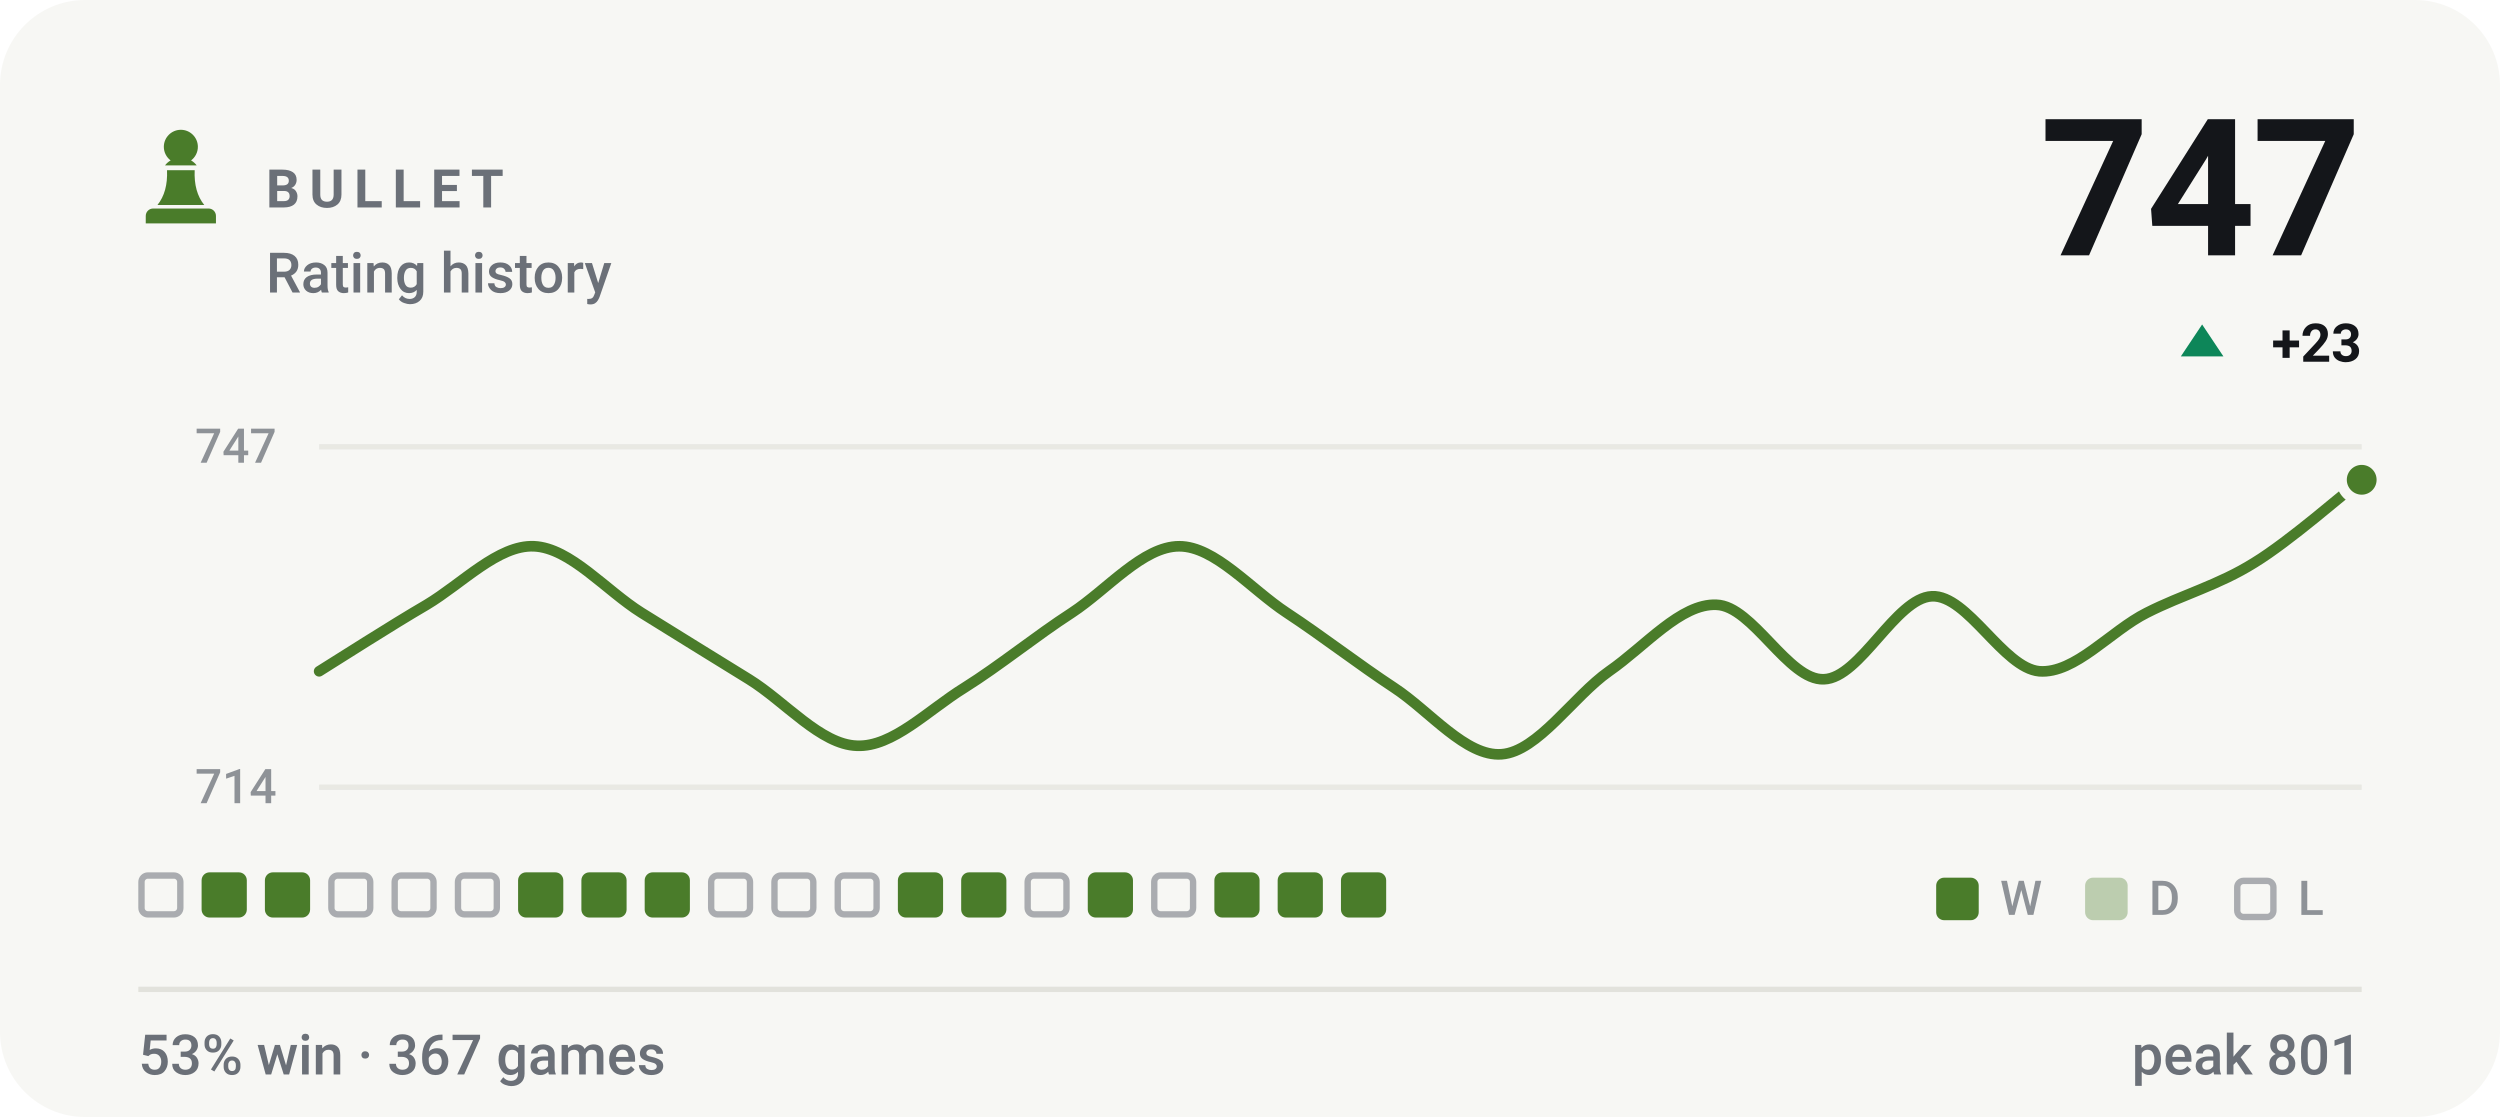
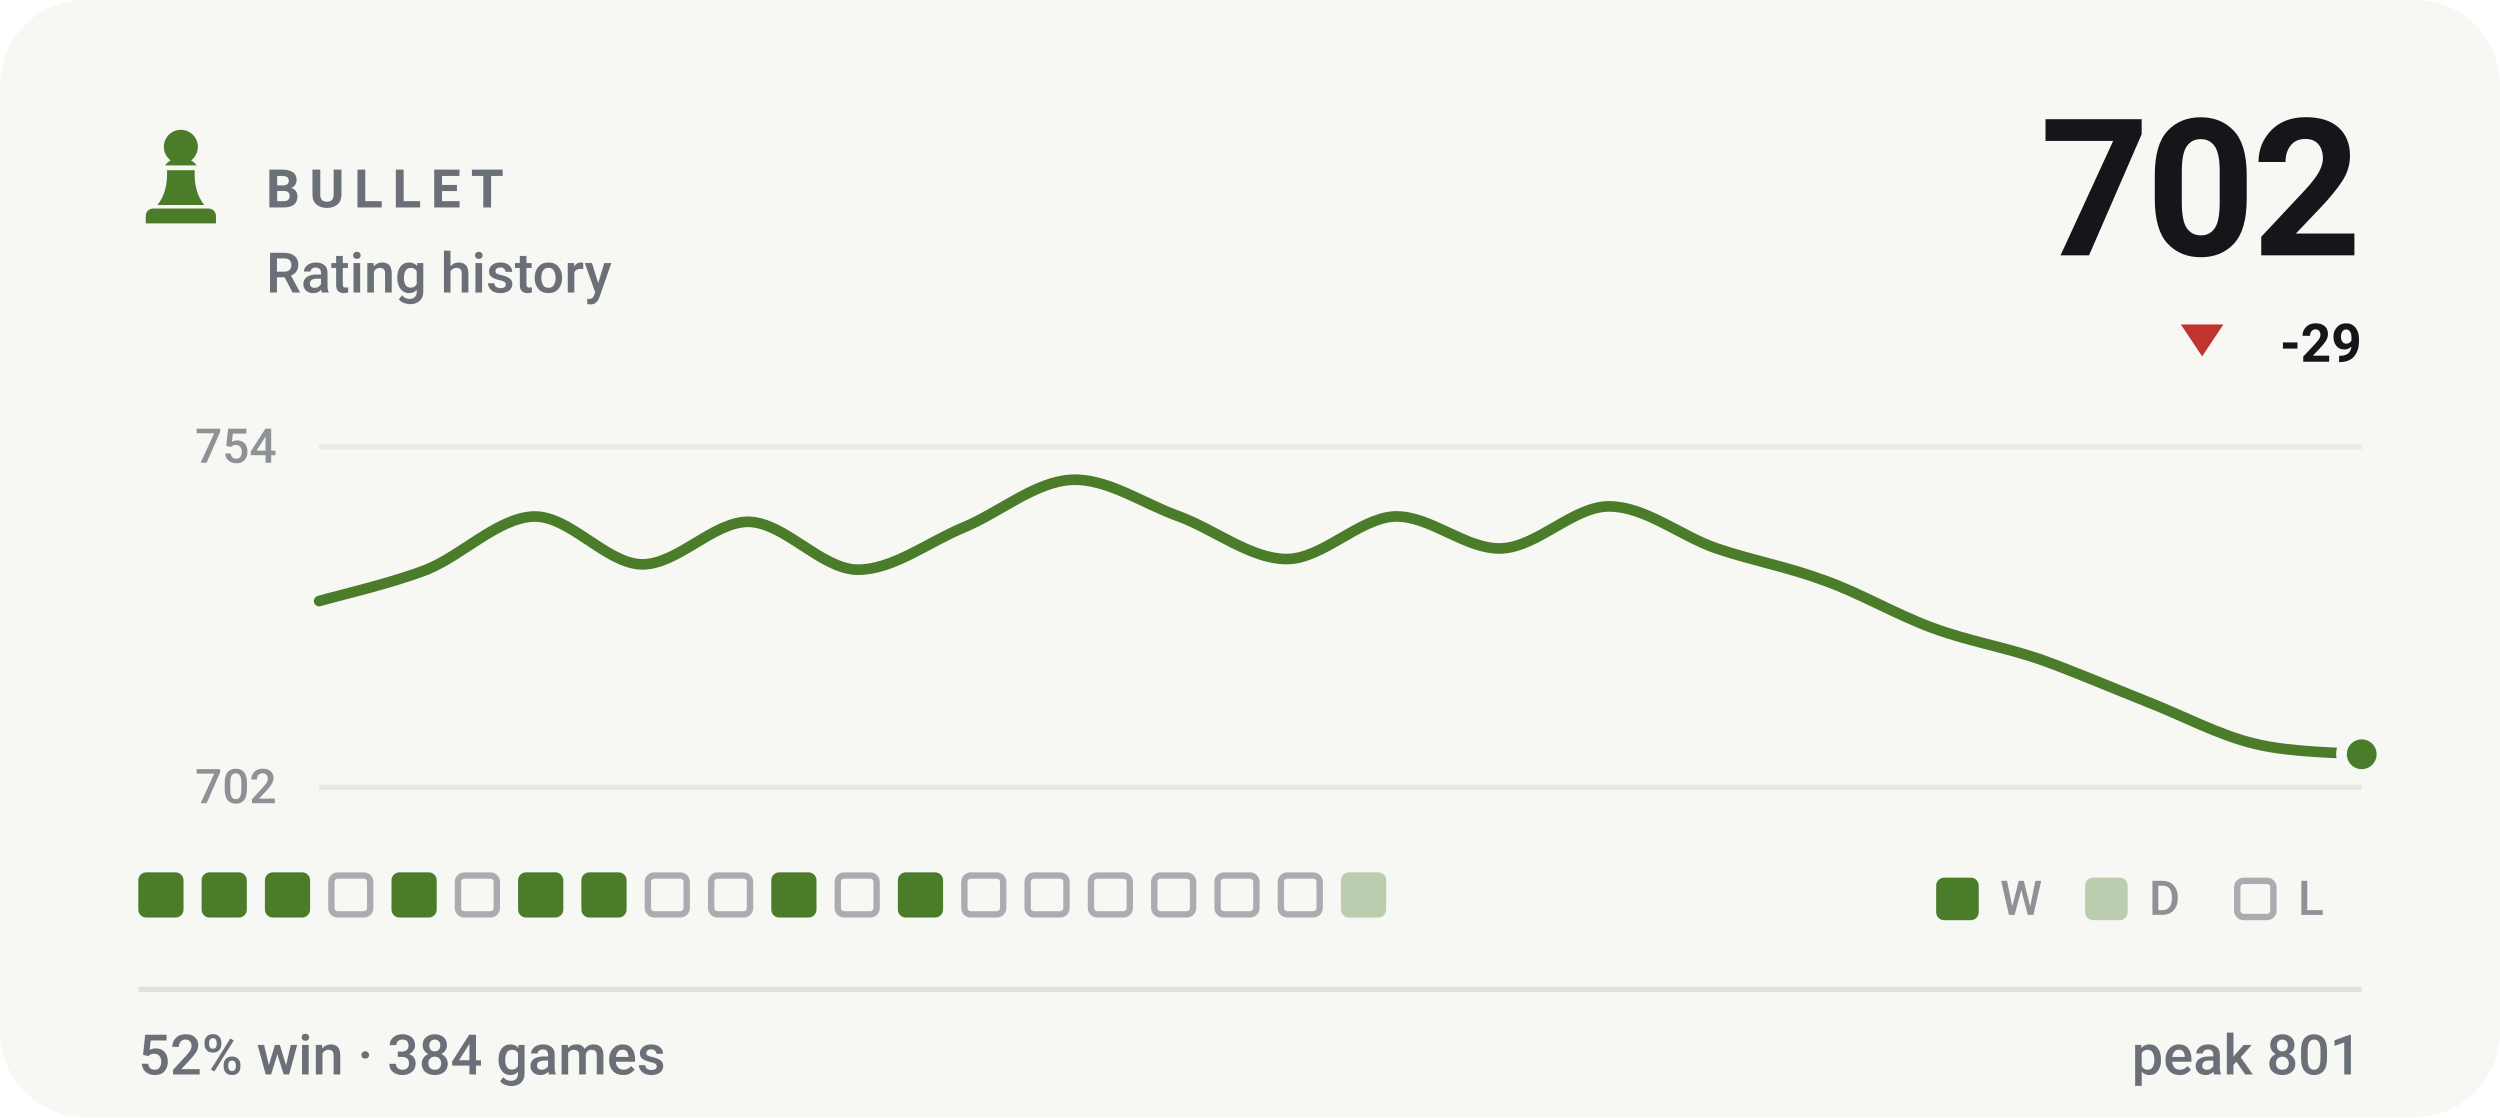
- <svg xmlns="http://www.w3.org/2000/svg" viewBox="0 0 470 210" width="470" height="210" role="img" aria-label="BULLET rating history, currently 747, 53% win rate over 367 games">
+ <svg xmlns="http://www.w3.org/2000/svg" viewBox="0 0 470 210" width="470" height="210" role="img" aria-label="BULLET rating history, currently 702, 52% win rate over 384 games">
  <style>svg{font-family:-apple-system,BlinkMacSystemFont,'Segoe UI',Roboto,'Helvetica Neue',Arial,sans-serif}text{fill:#14161a;white-space:pre}.bg{fill:#f7f7f4}.acc{fill:#4a7c2a}.win{fill:#0d8659}.draw{fill:#7c7f85}.loss{fill:#c0332f}.lbl{font-size:10px;font-weight:600;letter-spacing:.18em;fill:#6b7078}.cap{font-size:10.5px;font-weight:500;fill:#6b7078}.num{font-family:-apple-system,BlinkMacSystemFont,'Segoe UI',Roboto,'Helvetica Neue',Arial,sans-serif;font-weight:700;letter-spacing:-.02em}.tick{font-size:9px;font-weight:500;fill:#6b7078;opacity:.75}.dl{font-size:10px;font-weight:600}.rule{stroke:#e2e2dc;stroke-width:1;fill:none}.grid{stroke:#e2e2dc;stroke-width:1;fill:none;opacity:.7}.ln{fill:none;stroke:#4a7c2a;stroke-width:2;stroke-linecap:round;stroke-linejoin:round}.ring{stroke:#f7f7f4;stroke-width:2}.hollow{fill:none;stroke-width:1.5}.sq{fill:#14161a;opacity:.035}</style>
  <rect class="bg" width="470" height="210" rx="16" />
  <g class="acc" transform="translate(24.0,22.8) scale(0.2)">
    <path d="M50 8c-8.8 0-16 7.2-16 16 0 5.2 2.5 9.9 6.4 12.8-2.1 1.2-3.9 2.8-5.3 4.7h29.8c-1.4-1.9-3.2-3.5-5.3-4.7C63.5 33.9 66 29.2 66 24c0-8.8-7.2-16-16-16zM37 46c.6 13.6-2.4 24.5-9 32.7h44c-6.6-8.2-9.6-19.1-9-32.7H37zM24 82h52c3.9 0 7 3.1 7 7v7H17v-7c0-3.9 3.1-7 7-7z" />
  </g>
  <text class="lbl" x="50" y="39">BULLET</text>
  <text class="cap" x="50" y="55">Rating history</text>
-   <text class="num" x="444" y="48" text-anchor="end" style="font-size:36px">747</text>
-   <path fill="#0d8659" d="M414 61L418 67H410Z" />
-   <text class="dl" x="444" y="68" text-anchor="end" fill="#0d8659">+23</text>
+   <text class="num" x="444" y="48" text-anchor="end" style="font-size:36px">702</text>
+   <path fill="#c0332f" d="M414 67L418 61H410Z" />
+   <text class="dl" x="444" y="68" text-anchor="end" fill="#c0332f">-29</text>
  <line class="grid" x1="60" y1="84" x2="444" y2="84" />
  <line class="grid" x1="60" y1="148" x2="444" y2="148" />
-   <text class="tick" x="52" y="87" text-anchor="end">747</text>
-   <text class="tick" x="52" y="151" text-anchor="end">714</text>
-   <path class="ln" d="M60.0 126.2C63.4 124.1 73.5 117.6 80.2 113.7C86.9 109.7 93.7 102.4 100.4 102.7C107.2 103.0 113.9 111.0 120.6 115.2C127.4 119.4 134.1 123.6 140.8 127.7C147.6 131.9 154.3 140.0 161.1 140.2C167.8 140.5 174.5 133.5 181.3 129.3C188.0 125.1 194.7 119.6 201.5 115.2C208.2 110.8 214.9 102.7 221.7 102.7C228.4 102.7 235.2 110.8 241.9 115.2C248.6 119.6 255.4 124.9 262.1 129.3C268.8 133.7 275.6 142.3 282.3 141.8C289.1 141.3 295.8 130.9 302.5 126.2C309.3 121.5 316.0 113.4 322.7 113.7C329.5 113.9 336.2 128.0 342.9 127.7C349.7 127.5 356.4 112.4 363.2 112.1C369.9 111.8 376.6 125.6 383.4 126.2C390.1 126.7 396.8 118.6 403.6 115.2C410.3 111.8 417.1 110.0 423.8 105.8C430.5 101.7 440.6 92.8 444.0 90.2" />
-   <circle class="acc ring" cx="444.0" cy="90.2" r="3.8" />
-   <rect x="26.6" y="164.6" width="7.3" height="7.3" rx="1.2" fill="none" stroke="#6b7078" stroke-width="1.2" opacity=".55" />
+   <text class="tick" x="52" y="87" text-anchor="end">754</text>
+   <text class="tick" x="52" y="151" text-anchor="end">702</text>
+   <path class="ln" d="M60.0 113.0C63.4 112.0 73.5 109.7 80.2 107.1C86.9 104.4 93.7 97.3 100.4 97.1C107.2 97.0 113.9 105.9 120.6 106.1C127.4 106.2 134.1 98.0 140.8 98.1C147.6 98.3 154.3 106.9 161.1 107.1C167.8 107.2 174.5 101.9 181.3 99.1C188.0 96.3 194.7 90.5 201.5 90.2C208.2 89.9 214.9 94.7 221.7 97.1C228.4 99.6 235.2 105.1 241.9 105.1C248.6 105.1 255.4 97.5 262.1 97.1C268.8 96.8 275.6 103.4 282.3 103.1C289.1 102.8 295.8 95.2 302.5 95.2C309.3 95.2 316.0 100.8 322.7 103.1C329.5 105.4 336.2 106.6 342.9 109.1C349.7 111.5 356.4 115.5 363.2 118.0C369.9 120.5 376.6 121.6 383.4 123.9C390.1 126.3 396.8 129.2 403.6 131.9C410.3 134.5 417.1 138.2 423.8 139.8C430.5 141.5 440.6 141.5 444.0 141.8" />
+   <circle class="acc ring" cx="444.0" cy="141.8" r="3.8" />
+   <rect x="26.0" y="164" width="8.5" height="8.5" rx="1.5" fill="#4a7c2a" />
  <rect x="37.9" y="164" width="8.5" height="8.5" rx="1.5" fill="#4a7c2a" />
  <rect x="49.8" y="164" width="8.5" height="8.5" rx="1.5" fill="#4a7c2a" />
  <rect x="62.3" y="164.6" width="7.3" height="7.3" rx="1.2" fill="none" stroke="#6b7078" stroke-width="1.2" opacity=".55" />
-   <rect x="74.2" y="164.6" width="7.3" height="7.3" rx="1.2" fill="none" stroke="#6b7078" stroke-width="1.2" opacity=".55" />
+   <rect x="73.6" y="164" width="8.5" height="8.5" rx="1.5" fill="#4a7c2a" />
  <rect x="86.1" y="164.6" width="7.3" height="7.3" rx="1.2" fill="none" stroke="#6b7078" stroke-width="1.2" opacity=".55" />
  <rect x="97.4" y="164" width="8.5" height="8.5" rx="1.5" fill="#4a7c2a" />
  <rect x="109.3" y="164" width="8.5" height="8.5" rx="1.5" fill="#4a7c2a" />
-   <rect x="121.2" y="164" width="8.5" height="8.5" rx="1.5" fill="#4a7c2a" />
+   <rect x="121.8" y="164.6" width="7.3" height="7.3" rx="1.2" fill="none" stroke="#6b7078" stroke-width="1.2" opacity=".55" />
  <rect x="133.7" y="164.6" width="7.3" height="7.3" rx="1.2" fill="none" stroke="#6b7078" stroke-width="1.2" opacity=".55" />
-   <rect x="145.6" y="164.6" width="7.3" height="7.3" rx="1.2" fill="none" stroke="#6b7078" stroke-width="1.2" opacity=".55" />
+   <rect x="145.0" y="164" width="8.5" height="8.5" rx="1.5" fill="#4a7c2a" />
  <rect x="157.5" y="164.6" width="7.3" height="7.3" rx="1.2" fill="none" stroke="#6b7078" stroke-width="1.2" opacity=".55" />
  <rect x="168.8" y="164" width="8.5" height="8.5" rx="1.5" fill="#4a7c2a" />
-   <rect x="180.7" y="164" width="8.5" height="8.5" rx="1.5" fill="#4a7c2a" />
+   <rect x="181.3" y="164.6" width="7.3" height="7.3" rx="1.2" fill="none" stroke="#6b7078" stroke-width="1.2" opacity=".55" />
  <rect x="193.2" y="164.6" width="7.3" height="7.3" rx="1.2" fill="none" stroke="#6b7078" stroke-width="1.2" opacity=".55" />
-   <rect x="204.5" y="164" width="8.5" height="8.5" rx="1.5" fill="#4a7c2a" />
+   <rect x="205.1" y="164.6" width="7.3" height="7.3" rx="1.2" fill="none" stroke="#6b7078" stroke-width="1.2" opacity=".55" />
  <rect x="217.0" y="164.6" width="7.3" height="7.3" rx="1.2" fill="none" stroke="#6b7078" stroke-width="1.2" opacity=".55" />
-   <rect x="228.3" y="164" width="8.5" height="8.5" rx="1.5" fill="#4a7c2a" />
-   <rect x="240.2" y="164" width="8.5" height="8.5" rx="1.5" fill="#4a7c2a" />
-   <rect x="252.1" y="164" width="8.5" height="8.5" rx="1.5" fill="#4a7c2a" />
+   <rect x="228.9" y="164.6" width="7.3" height="7.3" rx="1.2" fill="none" stroke="#6b7078" stroke-width="1.2" opacity=".55" />
+   <rect x="240.8" y="164.6" width="7.3" height="7.3" rx="1.2" fill="none" stroke="#6b7078" stroke-width="1.2" opacity=".55" />
+   <rect x="252.1" y="164" width="8.5" height="8.5" rx="1.5" fill="#4a7c2a" opacity=".34" />
  <rect x="364" y="165" width="8" height="8" rx="1.5" fill="#4a7c2a" />
  <text class="tick" x="376" y="172">W</text>
  <rect x="392" y="165" width="8" height="8" rx="1.5" fill="#4a7c2a" opacity=".34" />
  <text class="tick" x="404" y="172">D</text>
  <rect x="420.6" y="165.6" width="6.8" height="6.8" rx="1.2" fill="none" stroke="#6b7078" stroke-width="1.2" opacity=".55" />
  <text class="tick" x="432" y="172">L</text>
  <line class="rule" x1="26" y1="186" x2="444" y2="186" />
-   <text class="cap" x="26" y="202">53% win · 367 games</text>
+   <text class="cap" x="26" y="202">52% win · 384 games</text>
  <text class="cap" x="444" y="202" text-anchor="end">peak 801</text>
</svg>
